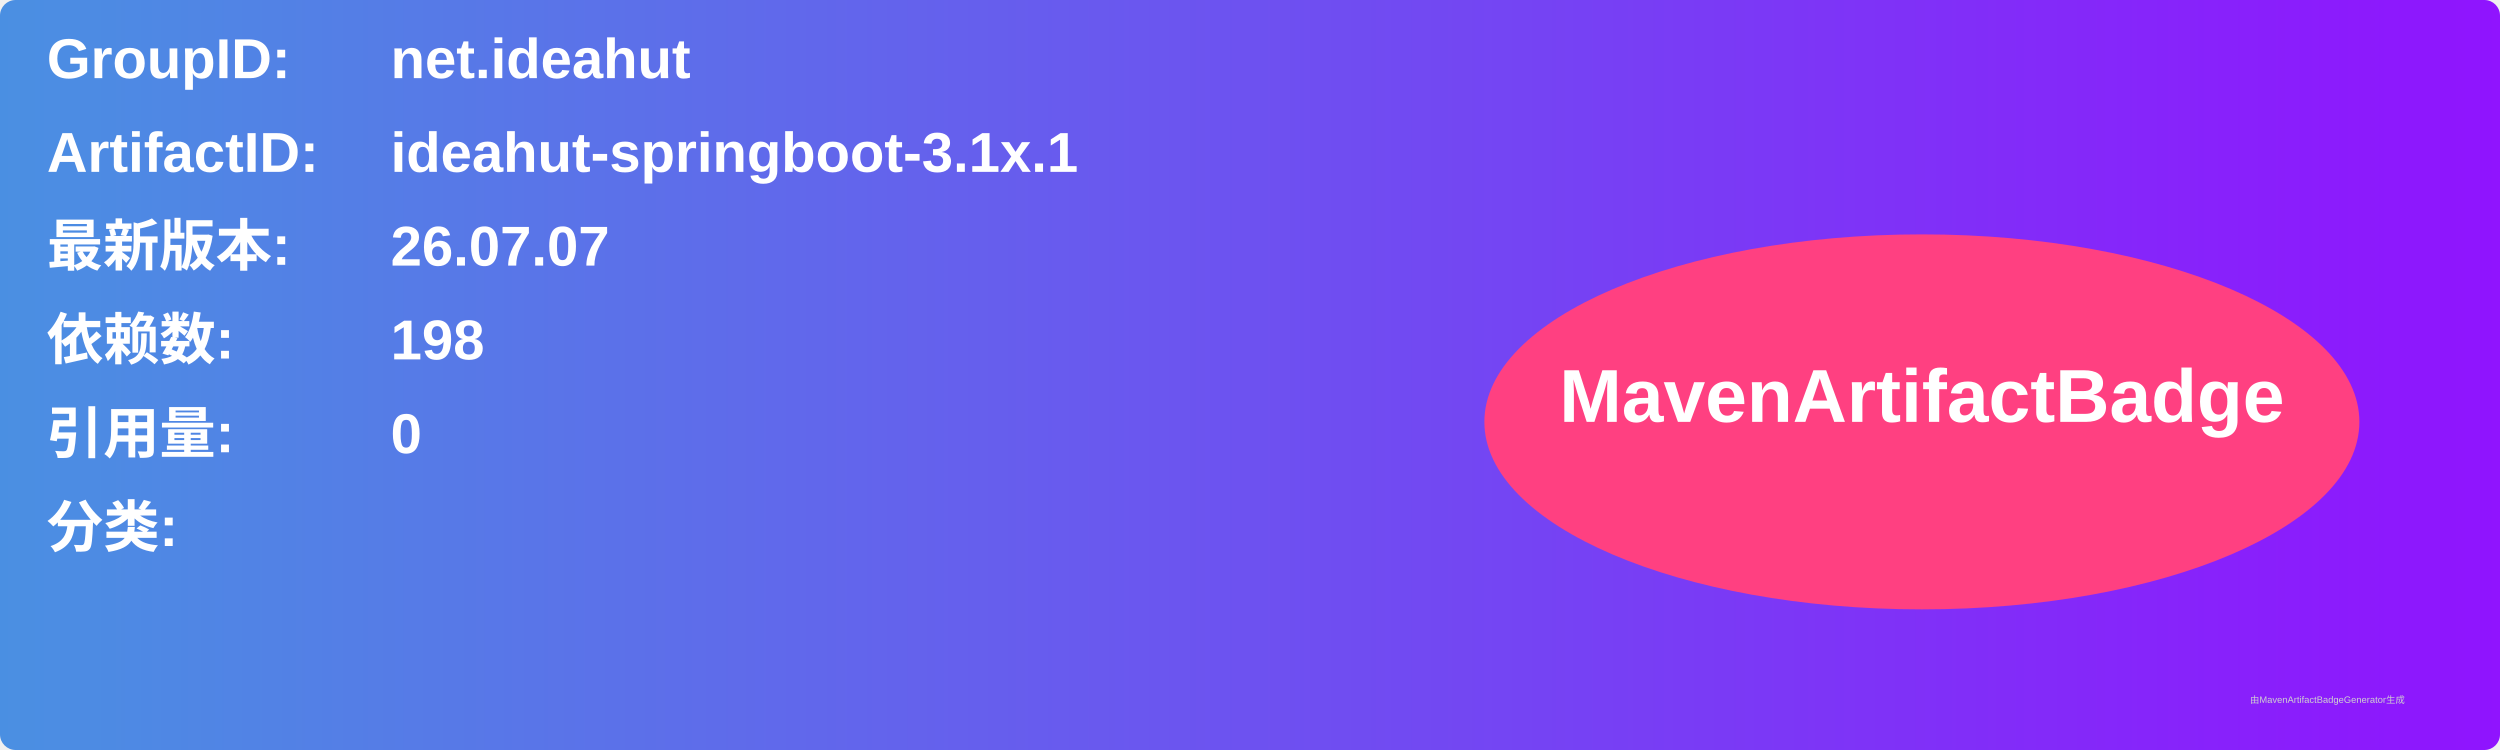
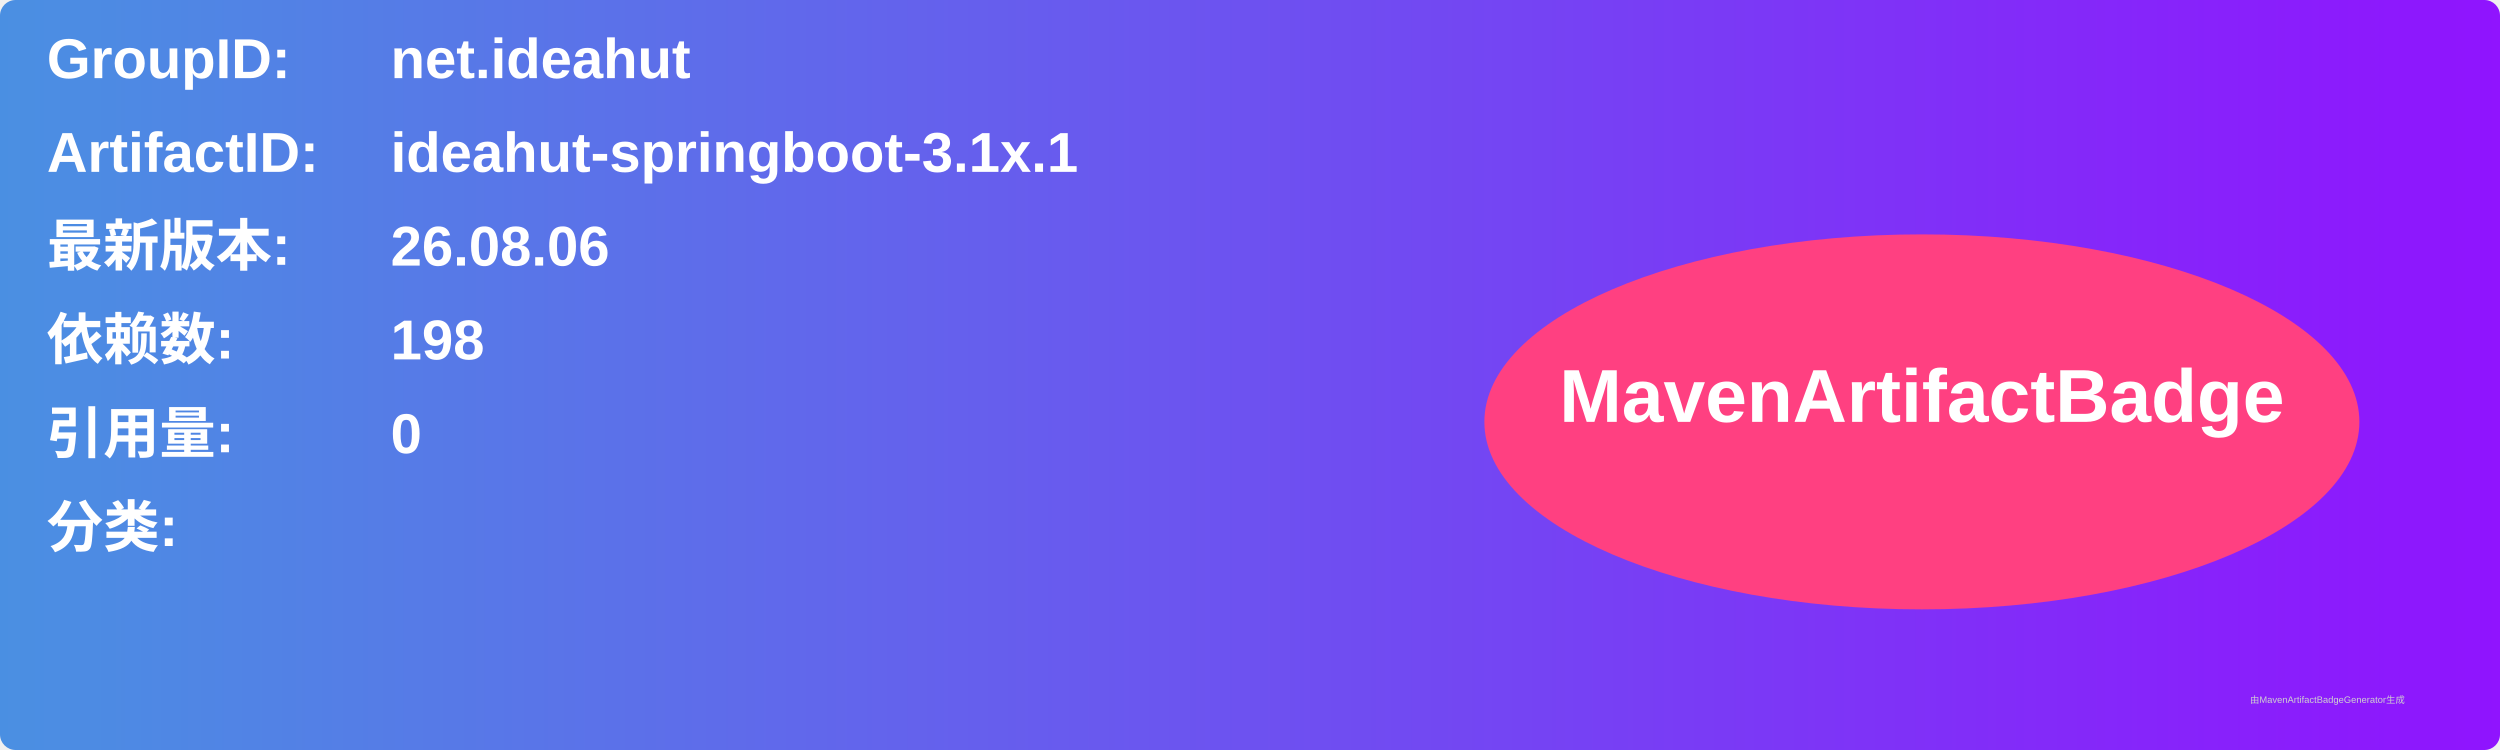
<svg xmlns="http://www.w3.org/2000/svg" width="800" height="240" viewBox="0 0 800 240">
  <linearGradient id="grad" x1="0%" y1="0%" x2="100%" y2="0%">
    <stop offset="0%" stop-color="#4a90e2" />
    <stop offset="100%" stop-color="#9013fe" />
  </linearGradient>
  <rect width="100%" height="100%" rx="5" ry="5" fill="url(#grad)" />
  <g transform="translate(15, 15)">
    <text x="0" y="10" font-family="Arial" font-size="18" fill="white" font-weight="bold" width="260">GroupID:</text>
    <text x="110" y="10" font-family="Arial" font-size="18" fill="white" font-weight="bold" width="460">net.ideahut</text>
    <text x="0" y="40" font-family="Arial" font-size="18" fill="white" font-weight="bold" width="260">ArtifactID:</text>
    <text x="110" y="40" font-family="Arial" font-size="18" fill="white" font-weight="bold" width="460">ideahut-springboot-3.1x.1</text>
    <text x="0" y="70" font-family="Arial" font-size="18" fill="white" font-weight="bold">最新版本:</text>
    <text x="110" y="70" font-family="Arial" font-size="18" fill="white" font-weight="bold">
-       <tspan font-weight="bold">26.07.07</tspan>
+       <tspan font-weight="bold">26.08.06</tspan>
    </text>
    <text x="0" y="100" font-family="Arial" font-size="18" fill="white" font-weight="bold">依赖数: </text>
    <text x="110" y="100" font-family="Arial" font-size="18" fill="white">
      <tspan font-weight="bold">198</tspan>
    </text>
    <text x="0" y="130" font-family="Arial" font-size="18" fill="white" font-weight="bold">引用量: </text>
    <text x="110" y="130" font-family="Arial" font-size="18" fill="white">
      <tspan font-weight="bold">0</tspan>
    </text>
    <text x="0" y="160" font-family="Arial" font-size="18" fill="white" font-weight="bold">分类:</text>
    <text x="10" y="190" font-family="Arial" font-size="10" fill="white">
      <tspan font-weight="bold" />
    </text>
    <ellipse cx="600" cy="120" rx="140" ry="60" fill="#ff4081" />
    <text x="600" y="120" text-anchor="middle" font-family="Arial" font-size="24" fill="white" font-weight="bold">MavenArtifactBadge</text>
  </g>
  <text x="720" y="225" font-family="Arial" font-size="3" fill="#d0d0d0">由MavenArtifactBadgeGenerator生成</text>
</svg>
